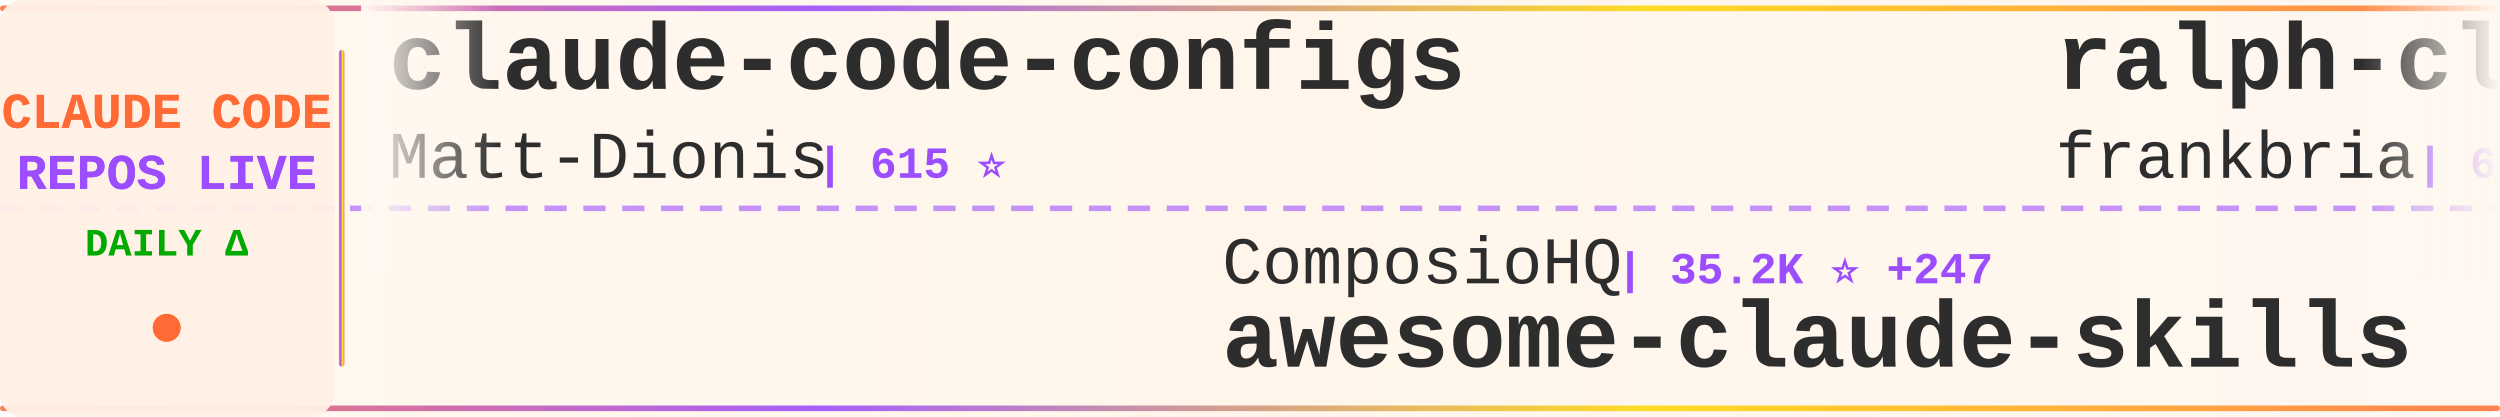
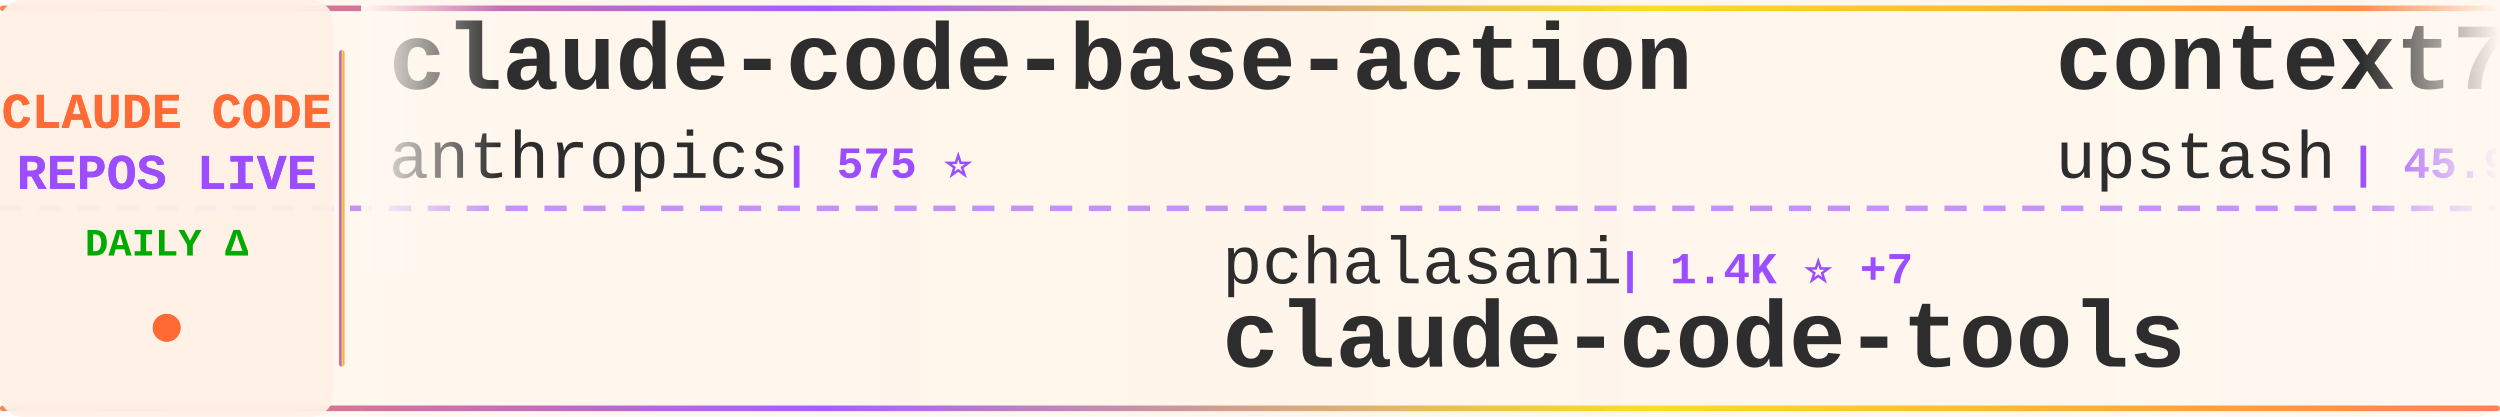
<svg xmlns="http://www.w3.org/2000/svg" width="900" height="150">
  <defs>
    <linearGradient id="tickerBg" x1="0%" y1="0%" x2="100%" y2="0%">
      <stop offset="0%" style="stop-color:#fff8f0;stop-opacity:0.98" />
      <stop offset="50%" style="stop-color:#fff5eb;stop-opacity:1" />
      <stop offset="100%" style="stop-color:#fff8f0;stop-opacity:0.98" />
    </linearGradient>
    <linearGradient id="borderGrad" x1="0%" y1="0%" x2="100%" y2="0%">
      <stop offset="0%" style="stop-color:#FF6B35;stop-opacity:0.85">
        <animate attributeName="stop-opacity" values="0.85;1;0.85" dur="2s" repeatCount="indefinite" />
      </stop>
      <stop offset="33%" style="stop-color:#9C4EFF;stop-opacity:0.9">
        <animate attributeName="stop-opacity" values="0.9;1;0.9" dur="2.2s" repeatCount="indefinite" />
      </stop>
      <stop offset="66%" style="stop-color:#FFD700;stop-opacity:0.85">
        <animate attributeName="stop-opacity" values="0.85;1;0.85" dur="1.8s" repeatCount="indefinite" />
      </stop>
      <stop offset="100%" style="stop-color:#FF6B35;stop-opacity:0.85">
        <animate attributeName="stop-opacity" values="0.85;1;0.85" dur="2s" repeatCount="indefinite" />
      </stop>
    </linearGradient>
    <filter id="textGlow">
      <feGaussianBlur stdDeviation="0.15" result="coloredBlur" />
      <feMerge>
        <feMergeNode in="coloredBlur" />
        <feMergeNode in="SourceGraphic" />
      </feMerge>
    </filter>
    <filter id="metricGlow">
      <feGaussianBlur stdDeviation="0.2" result="coloredBlur" />
      <feMerge>
        <feMergeNode in="coloredBlur" />
        <feMergeNode in="SourceGraphic" />
      </feMerge>
    </filter>
    <linearGradient id="leftFade" x1="0%" y1="0%" x2="100%" y2="0%">
      <stop offset="0%" style="stop-color:#fff8f0;stop-opacity:1" />
      <stop offset="100%" style="stop-color:#fff8f0;stop-opacity:0" />
    </linearGradient>
    <linearGradient id="rightFade" x1="0%" y1="0%" x2="100%" y2="0%">
      <stop offset="0%" style="stop-color:#fff8f0;stop-opacity:0" />
      <stop offset="100%" style="stop-color:#fff8f0;stop-opacity:1" />
    </linearGradient>
  </defs>
  <rect width="900" height="150" fill="url(#tickerBg)" rx="8" />
  <rect x="0" y="2" width="900" height="2" fill="url(#borderGrad)" rx="1" />
  <rect x="0" y="146" width="900" height="2" fill="url(#borderGrad)" rx="1" />
  <line x1="0" y1="75" x2="900" y2="75" stroke="#9C4EFF" stroke-width="2" stroke-dasharray="8 6" opacity="0.6" />
  <rect x="0" y="0" width="120" height="150" fill="#fff0e6" opacity="0.95" rx="8" />
  <text x="60" y="46" font-family="'Courier New', monospace" font-size="18" font-weight="bold" fill="#FF6B35" text-anchor="middle" filter="url(#textGlow)">
    CLAUDE CODE
  </text>
  <text x="60" y="68" font-family="'Courier New', monospace" font-size="18" font-weight="bold" fill="#9C4EFF" text-anchor="middle" filter="url(#textGlow)">
    REPOS LIVE
  </text>
  <text x="60" y="92" font-family="'Courier New', monospace" font-size="14" font-weight="bold" fill="#00aa00" text-anchor="middle">
    DAILY Δ
  </text>
  <circle cx="60" cy="118" r="5" fill="#FF6B35" filter="url(#metricGlow)">
    <animate attributeName="r" values="4;6;4" dur="1.5s" repeatCount="indefinite" />
    <animate attributeName="opacity" values="0.6;1;0.6" dur="1.5s" repeatCount="indefinite" />
  </circle>
  <rect x="122" y="18" width="2" height="114" fill="url(#borderGrad)" rx="1" />
  <clipPath id="tickerClip">
    <rect x="130" y="0" width="770" height="150" />
  </clipPath>
  <g clip-path="url(#tickerClip)">
    <g id="tickerItems">
      <animateTransform attributeName="transform" attributeType="XML" type="translate" from="0 0" to="-3000 0" dur="54s" repeatCount="indefinite" />
      <g transform="translate(0, 0)">
-         <text x="140" y="32" font-family="'Courier New', monospace" font-size="34" font-weight="bold" fill="#2d2d2d">claude-code-configs</text>
-         <text x="140" y="64" font-family="'Courier New', monospace" font-size="24" font-weight="normal" fill="#2d2d2d" opacity="1.0">Matt-Dionis</text>
-         <text x="294" y="64" font-family="'Courier New', monospace" font-size="16" font-weight="bold" fill="#9C4EFF"> | 615 ⭐</text>
+         <text x="140" y="32" font-family="'Courier New', monospace" font-size="34" font-weight="bold" fill="#2d2d2d">claude-code-base-action</text>
+         <text x="140" y="64" font-family="'Courier New', monospace" font-size="24" font-weight="normal" fill="#2d2d2d" opacity="1.0">anthropics</text>
+         <text x="282" y="64" font-family="'Courier New', monospace" font-size="16" font-weight="bold" fill="#9C4EFF"> | 575 ⭐</text>
      </g>
      <g transform="translate(300, 0)">
-         <text x="140" y="102" font-family="'Courier New', monospace" font-size="24" font-weight="normal" fill="#2d2d2d" opacity="1.0">ComposioHQ</text>
-         <text x="282" y="102" font-family="'Courier New', monospace" font-size="16" font-weight="bold" fill="#9C4EFF"> | 35.2K ⭐ +247</text>
-         <text x="140" y="132" font-family="'Courier New', monospace" font-size="34" font-weight="bold" fill="#2d2d2d">awesome-claude-skills</text>
+         <text x="140" y="102" font-family="'Courier New', monospace" font-size="24" font-weight="normal" fill="#2d2d2d" opacity="1.0">pchalasani</text>
+         <text x="282" y="102" font-family="'Courier New', monospace" font-size="16" font-weight="bold" fill="#9C4EFF"> | 1.4K ⭐ +7</text>
+         <text x="140" y="132" font-family="'Courier New', monospace" font-size="34" font-weight="bold" fill="#2d2d2d">claude-code-tools</text>
      </g>
      <g transform="translate(600, 0)">
-         <text x="140" y="32" font-family="'Courier New', monospace" font-size="34" font-weight="bold" fill="#2d2d2d">ralph-claude-code</text>
-         <text x="140" y="64" font-family="'Courier New', monospace" font-size="24" font-weight="normal" fill="#2d2d2d" opacity="1.0">frankbria</text>
-         <text x="270" y="64" font-family="'Courier New', monospace" font-size="16" font-weight="bold" fill="#9C4EFF"> | 6.9K ⭐ +35</text>
+         <text x="140" y="32" font-family="'Courier New', monospace" font-size="34" font-weight="bold" fill="#2d2d2d">context7</text>
+         <text x="140" y="64" font-family="'Courier New', monospace" font-size="24" font-weight="normal" fill="#2d2d2d" opacity="1.0">upstash</text>
+         <text x="246" y="64" font-family="'Courier New', monospace" font-size="16" font-weight="bold" fill="#9C4EFF"> | 45.9K ⭐ +82</text>
      </g>
      <g transform="translate(900, 0)">
-         <text x="140" y="102" font-family="'Courier New', monospace" font-size="24" font-weight="normal" fill="#2d2d2d" opacity="1.0">OneRedOak</text>
-         <text x="270" y="102" font-family="'Courier New', monospace" font-size="16" font-weight="bold" fill="#9C4EFF"> | 3.6K ⭐ +3</text>
-         <text x="140" y="132" font-family="'Courier New', monospace" font-size="34" font-weight="bold" fill="#2d2d2d">claude-code-workflows</text>
+         <text x="140" y="102" font-family="'Courier New', monospace" font-size="24" font-weight="normal" fill="#2d2d2d" opacity="1.0">musistudio</text>
+         <text x="282" y="102" font-family="'Courier New', monospace" font-size="16" font-weight="bold" fill="#9C4EFF"> | 27.9K ⭐ +46</text>
+         <text x="140" y="132" font-family="'Courier New', monospace" font-size="34" font-weight="bold" fill="#2d2d2d">claude-code-router</text>
      </g>
      <g transform="translate(1200, 0)">
-         <text x="140" y="32" font-family="'Courier New', monospace" font-size="34" font-weight="bold" fill="#2d2d2d">opcode</text>
-         <text x="140" y="64" font-family="'Courier New', monospace" font-size="24" font-weight="normal" fill="#2d2d2d" opacity="1.0">winfunc</text>
-         <text x="246" y="64" font-family="'Courier New', monospace" font-size="16" font-weight="bold" fill="#9C4EFF"> | 20.6K ⭐ +15</text>
+         <text x="140" y="32" font-family="'Courier New', monospace" font-size="34" font-weight="bold" fill="#2d2d2d">claude-code-proxy</text>
+         <text x="140" y="64" font-family="'Courier New', monospace" font-size="24" font-weight="normal" fill="#2d2d2d" opacity="1.0">fuergaosi233</text>
+         <text x="306" y="64" font-family="'Courier New', monospace" font-size="16" font-weight="bold" fill="#9C4EFF"> | 2.0K ⭐ +2</text>
      </g>
      <g transform="translate(1500, 0)">
-         <text x="140" y="102" font-family="'Courier New', monospace" font-size="24" font-weight="normal" fill="#2d2d2d" opacity="1.0">edmund-io</text>
-         <text x="270" y="102" font-family="'Courier New', monospace" font-size="16" font-weight="bold" fill="#9C4EFF"> | 1.2K ⭐ +3</text>
-         <text x="140" y="132" font-family="'Courier New', monospace" font-size="34" font-weight="bold" fill="#2d2d2d">edmunds-claude-code</text>
+         <text x="140" y="102" font-family="'Courier New', monospace" font-size="24" font-weight="normal" fill="#2d2d2d" opacity="1.0">VoltAgent</text>
+         <text x="270" y="102" font-family="'Courier New', monospace" font-size="16" font-weight="bold" fill="#9C4EFF"> | 10.5K ⭐ +63</text>
+         <text x="140" y="132" font-family="'Courier New', monospace" font-size="34" font-weight="bold" fill="#2d2d2d">awesome-claude-code-suba...</text>
      </g>
      <g transform="translate(1800, 0)">
-         <text x="140" y="32" font-family="'Courier New', monospace" font-size="34" font-weight="bold" fill="#2d2d2d">happy</text>
-         <text x="140" y="64" font-family="'Courier New', monospace" font-size="24" font-weight="normal" fill="#2d2d2d" opacity="1.0">slopus</text>
-         <text x="234" y="64" font-family="'Courier New', monospace" font-size="16" font-weight="bold" fill="#9C4EFF"> | 12.1K ⭐ +159</text>
+         <text x="140" y="32" font-family="'Courier New', monospace" font-size="34" font-weight="bold" fill="#2d2d2d">claude-code-tips</text>
+         <text x="140" y="64" font-family="'Courier New', monospace" font-size="24" font-weight="normal" fill="#2d2d2d" opacity="1.0">ykdojo</text>
+         <text x="234" y="64" font-family="'Courier New', monospace" font-size="16" font-weight="bold" fill="#9C4EFF"> | 2.9K ⭐ +35</text>
      </g>
      <g transform="translate(2100, 0)">
-         <text x="140" y="102" font-family="'Courier New', monospace" font-size="24" font-weight="normal" fill="#2d2d2d" opacity="1.0">anomalyco</text>
-         <text x="270" y="102" font-family="'Courier New', monospace" font-size="16" font-weight="bold" fill="#9C4EFF"> | 105.3K ⭐ +516</text>
-         <text x="140" y="132" font-family="'Courier New', monospace" font-size="34" font-weight="bold" fill="#2d2d2d">opencode</text>
+         <text x="140" y="102" font-family="'Courier New', monospace" font-size="24" font-weight="normal" fill="#2d2d2d" opacity="1.0">qwibitai</text>
+         <text x="258" y="102" font-family="'Courier New', monospace" font-size="16" font-weight="bold" fill="#9C4EFF"> | 8.7K ⭐ +282</text>
+         <text x="140" y="132" font-family="'Courier New', monospace" font-size="34" font-weight="bold" fill="#2d2d2d">nanoclaw</text>
      </g>
      <g transform="translate(2400, 0)">
-         <text x="140" y="32" font-family="'Courier New', monospace" font-size="34" font-weight="bold" fill="#2d2d2d">spec-kit</text>
-         <text x="140" y="64" font-family="'Courier New', monospace" font-size="24" font-weight="normal" fill="#2d2d2d" opacity="1.0">github</text>
-         <text x="234" y="64" font-family="'Courier New', monospace" font-size="16" font-weight="bold" fill="#9C4EFF"> | 69.9K ⭐ +169</text>
+         <text x="140" y="32" font-family="'Courier New', monospace" font-size="34" font-weight="bold" fill="#2d2d2d">Claude-Code</text>
+         <text x="140" y="64" font-family="'Courier New', monospace" font-size="24" font-weight="normal" fill="#2d2d2d" opacity="1.0">lyconear</text>
+         <text x="258" y="64" font-family="'Courier New', monospace" font-size="16" font-weight="bold" fill="#9C4EFF"> | 4 ⭐</text>
      </g>
      <g transform="translate(2700, 0)">
-         <text x="140" y="102" font-family="'Courier New', monospace" font-size="24" font-weight="normal" fill="#2d2d2d" opacity="1.0">d-kimuson</text>
-         <text x="270" y="102" font-family="'Courier New', monospace" font-size="16" font-weight="bold" fill="#9C4EFF"> | 888 ⭐ +4</text>
-         <text x="140" y="132" font-family="'Courier New', monospace" font-size="34" font-weight="bold" fill="#2d2d2d">claude-code-viewer</text>
+         <text x="140" y="102" font-family="'Courier New', monospace" font-size="24" font-weight="normal" fill="#2d2d2d" opacity="1.0">shareAI-lab</text>
+         <text x="294" y="102" font-family="'Courier New', monospace" font-size="16" font-weight="bold" fill="#9C4EFF"> | 17.1K ⭐ +55</text>
+         <text x="140" y="132" font-family="'Courier New', monospace" font-size="34" font-weight="bold" fill="#2d2d2d">learn-claude-code</text>
      </g>
      <g transform="translate(3000, 0)">
-         <text x="140" y="32" font-family="'Courier New', monospace" font-size="34" font-weight="bold" fill="#2d2d2d">claude-code-configs</text>
-         <text x="140" y="64" font-family="'Courier New', monospace" font-size="24" font-weight="normal" fill="#2d2d2d" opacity="1.0">Matt-Dionis</text>
-         <text x="294" y="64" font-family="'Courier New', monospace" font-size="16" font-weight="bold" fill="#9C4EFF"> | 615 ⭐</text>
+         <text x="140" y="32" font-family="'Courier New', monospace" font-size="34" font-weight="bold" fill="#2d2d2d">claude-code-base-action</text>
+         <text x="140" y="64" font-family="'Courier New', monospace" font-size="24" font-weight="normal" fill="#2d2d2d" opacity="1.0">anthropics</text>
+         <text x="282" y="64" font-family="'Courier New', monospace" font-size="16" font-weight="bold" fill="#9C4EFF"> | 575 ⭐</text>
      </g>
      <g transform="translate(3300, 0)">
-         <text x="140" y="102" font-family="'Courier New', monospace" font-size="24" font-weight="normal" fill="#2d2d2d" opacity="1.0">ComposioHQ</text>
-         <text x="282" y="102" font-family="'Courier New', monospace" font-size="16" font-weight="bold" fill="#9C4EFF"> | 35.2K ⭐ +247</text>
-         <text x="140" y="132" font-family="'Courier New', monospace" font-size="34" font-weight="bold" fill="#2d2d2d">awesome-claude-skills</text>
+         <text x="140" y="102" font-family="'Courier New', monospace" font-size="24" font-weight="normal" fill="#2d2d2d" opacity="1.0">pchalasani</text>
+         <text x="282" y="102" font-family="'Courier New', monospace" font-size="16" font-weight="bold" fill="#9C4EFF"> | 1.4K ⭐ +7</text>
+         <text x="140" y="132" font-family="'Courier New', monospace" font-size="34" font-weight="bold" fill="#2d2d2d">claude-code-tools</text>
      </g>
      <g transform="translate(3600, 0)">
-         <text x="140" y="32" font-family="'Courier New', monospace" font-size="34" font-weight="bold" fill="#2d2d2d">ralph-claude-code</text>
-         <text x="140" y="64" font-family="'Courier New', monospace" font-size="24" font-weight="normal" fill="#2d2d2d" opacity="1.0">frankbria</text>
-         <text x="270" y="64" font-family="'Courier New', monospace" font-size="16" font-weight="bold" fill="#9C4EFF"> | 6.9K ⭐ +35</text>
+         <text x="140" y="32" font-family="'Courier New', monospace" font-size="34" font-weight="bold" fill="#2d2d2d">context7</text>
+         <text x="140" y="64" font-family="'Courier New', monospace" font-size="24" font-weight="normal" fill="#2d2d2d" opacity="1.0">upstash</text>
+         <text x="246" y="64" font-family="'Courier New', monospace" font-size="16" font-weight="bold" fill="#9C4EFF"> | 45.9K ⭐ +82</text>
      </g>
      <g transform="translate(3900, 0)">
-         <text x="140" y="102" font-family="'Courier New', monospace" font-size="24" font-weight="normal" fill="#2d2d2d" opacity="1.0">OneRedOak</text>
-         <text x="270" y="102" font-family="'Courier New', monospace" font-size="16" font-weight="bold" fill="#9C4EFF"> | 3.6K ⭐ +3</text>
-         <text x="140" y="132" font-family="'Courier New', monospace" font-size="34" font-weight="bold" fill="#2d2d2d">claude-code-workflows</text>
+         <text x="140" y="102" font-family="'Courier New', monospace" font-size="24" font-weight="normal" fill="#2d2d2d" opacity="1.0">musistudio</text>
+         <text x="282" y="102" font-family="'Courier New', monospace" font-size="16" font-weight="bold" fill="#9C4EFF"> | 27.9K ⭐ +46</text>
+         <text x="140" y="132" font-family="'Courier New', monospace" font-size="34" font-weight="bold" fill="#2d2d2d">claude-code-router</text>
      </g>
    </g>
  </g>
  <rect x="130" y="0" width="50" height="100" fill="url(#leftFade)" />
  <rect x="850" y="0" width="50" height="100" fill="url(#rightFade)" />
</svg>
